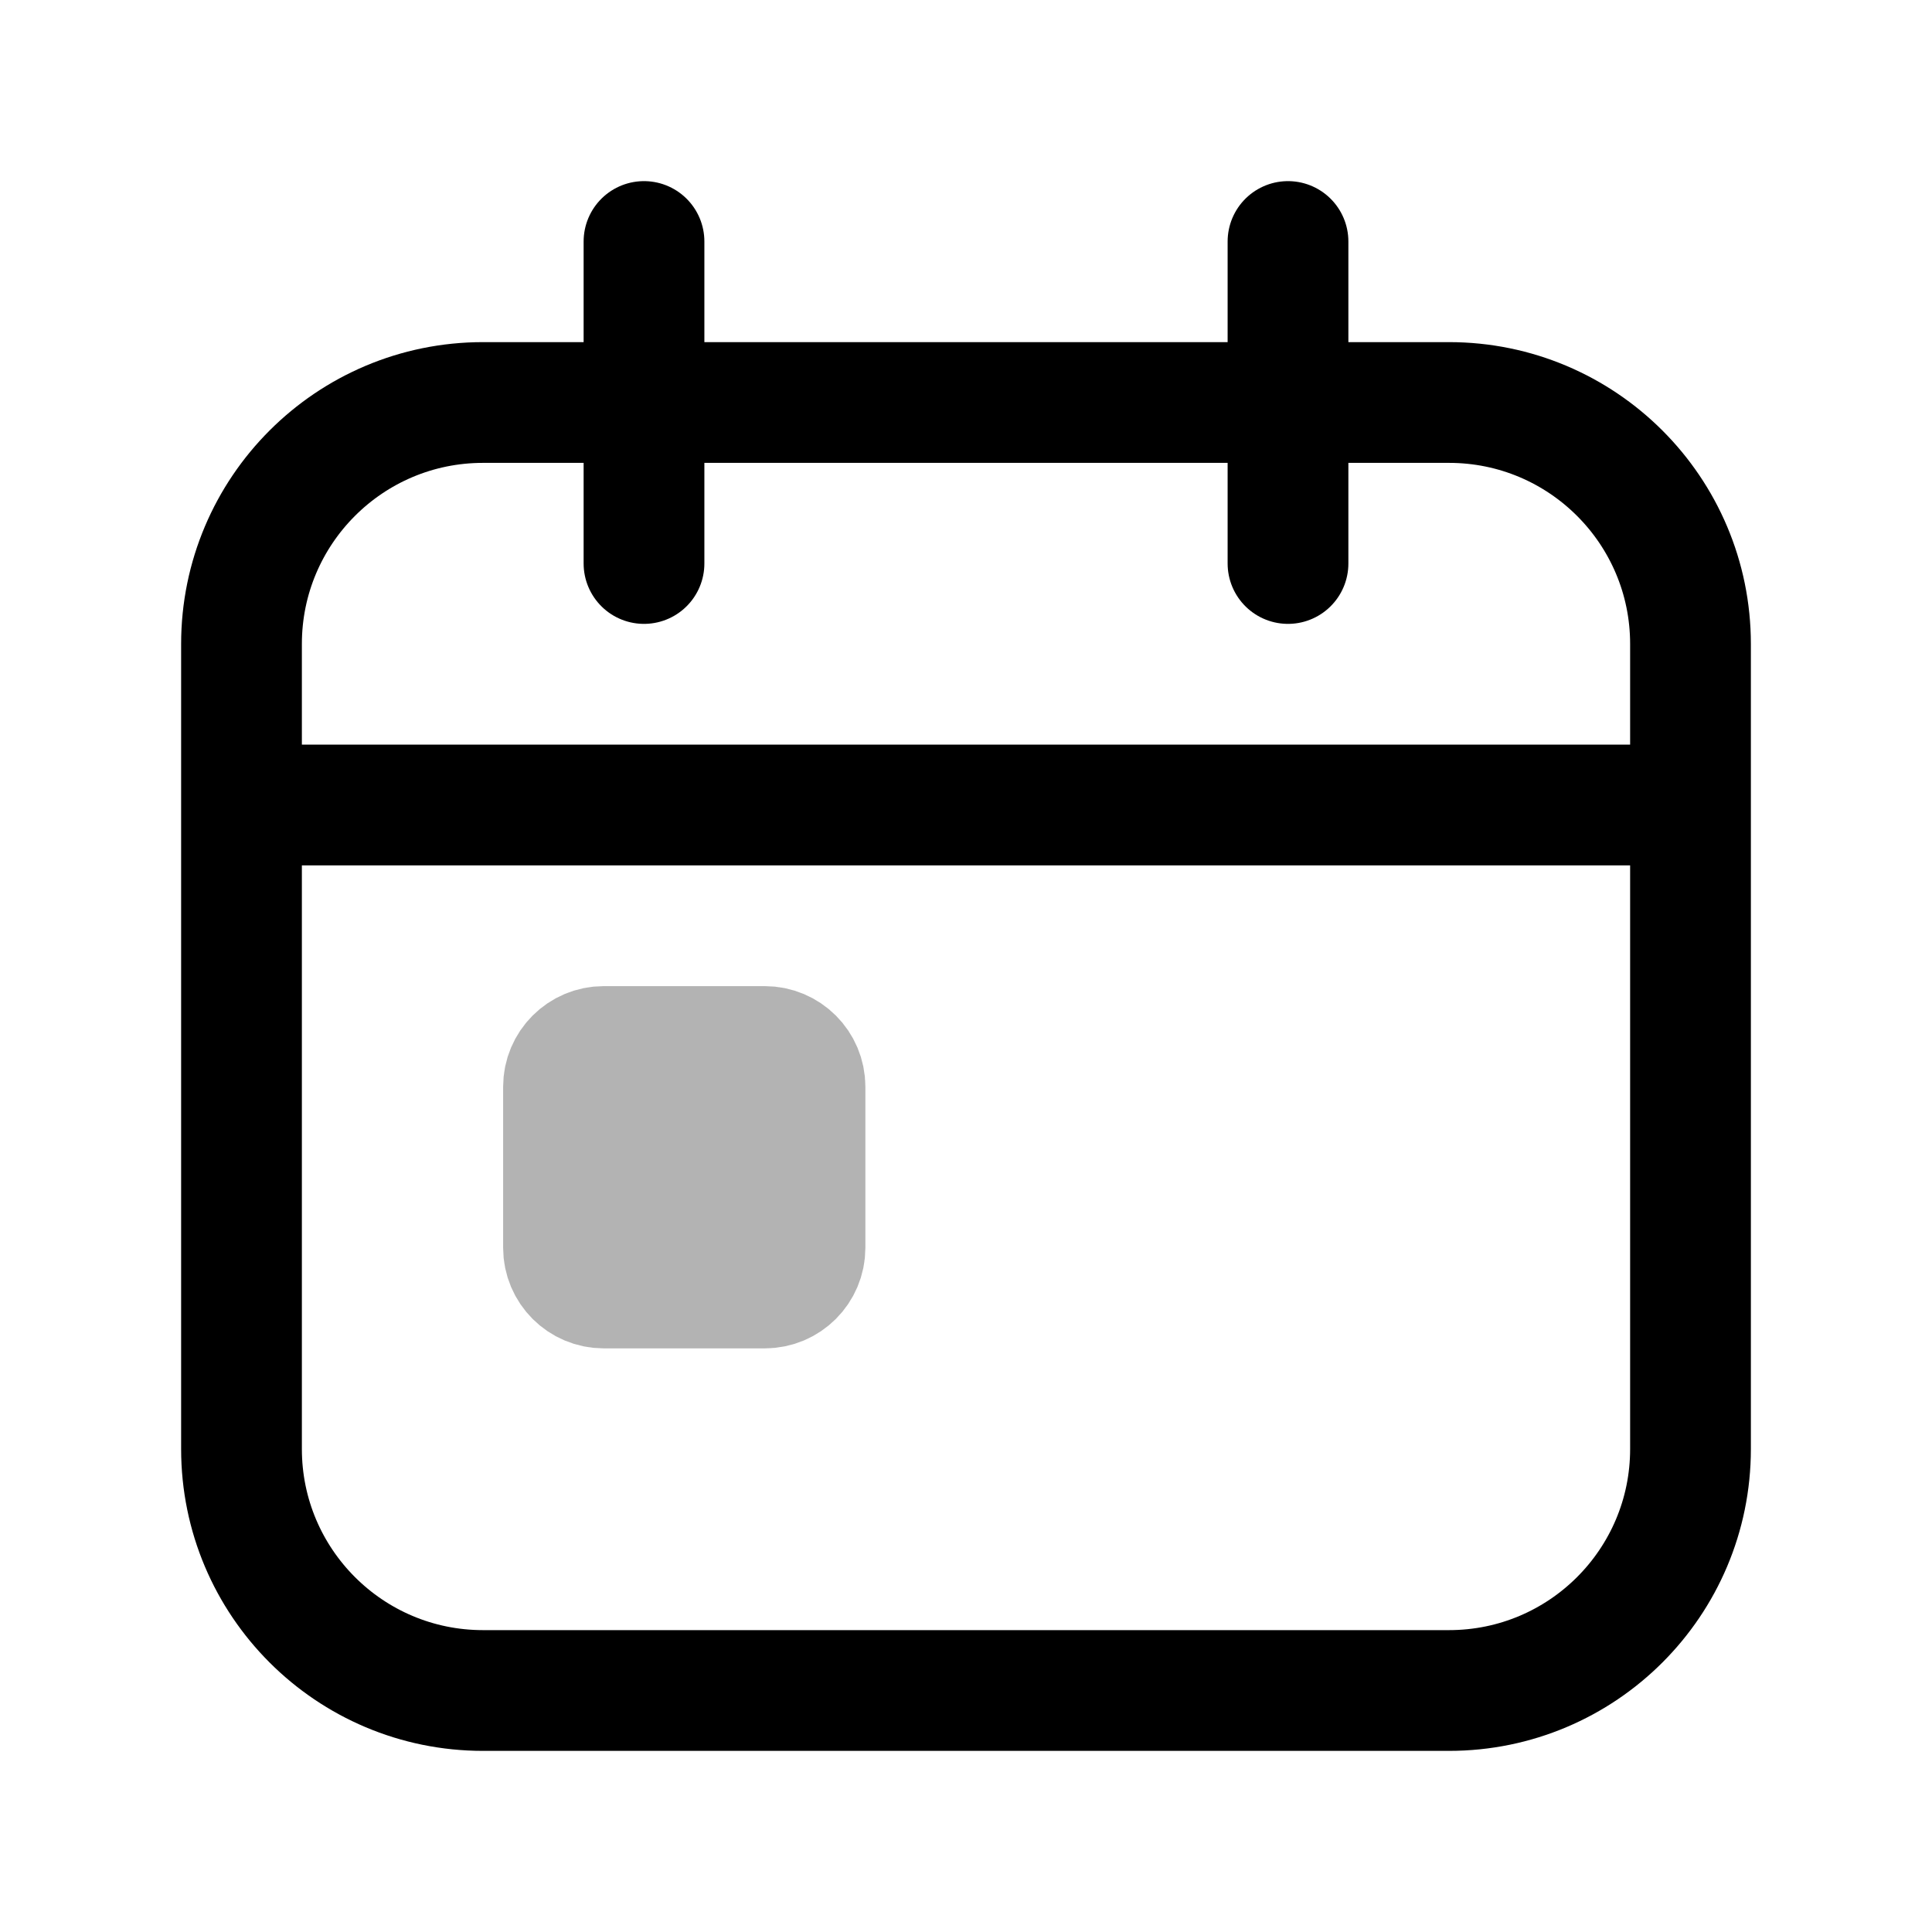
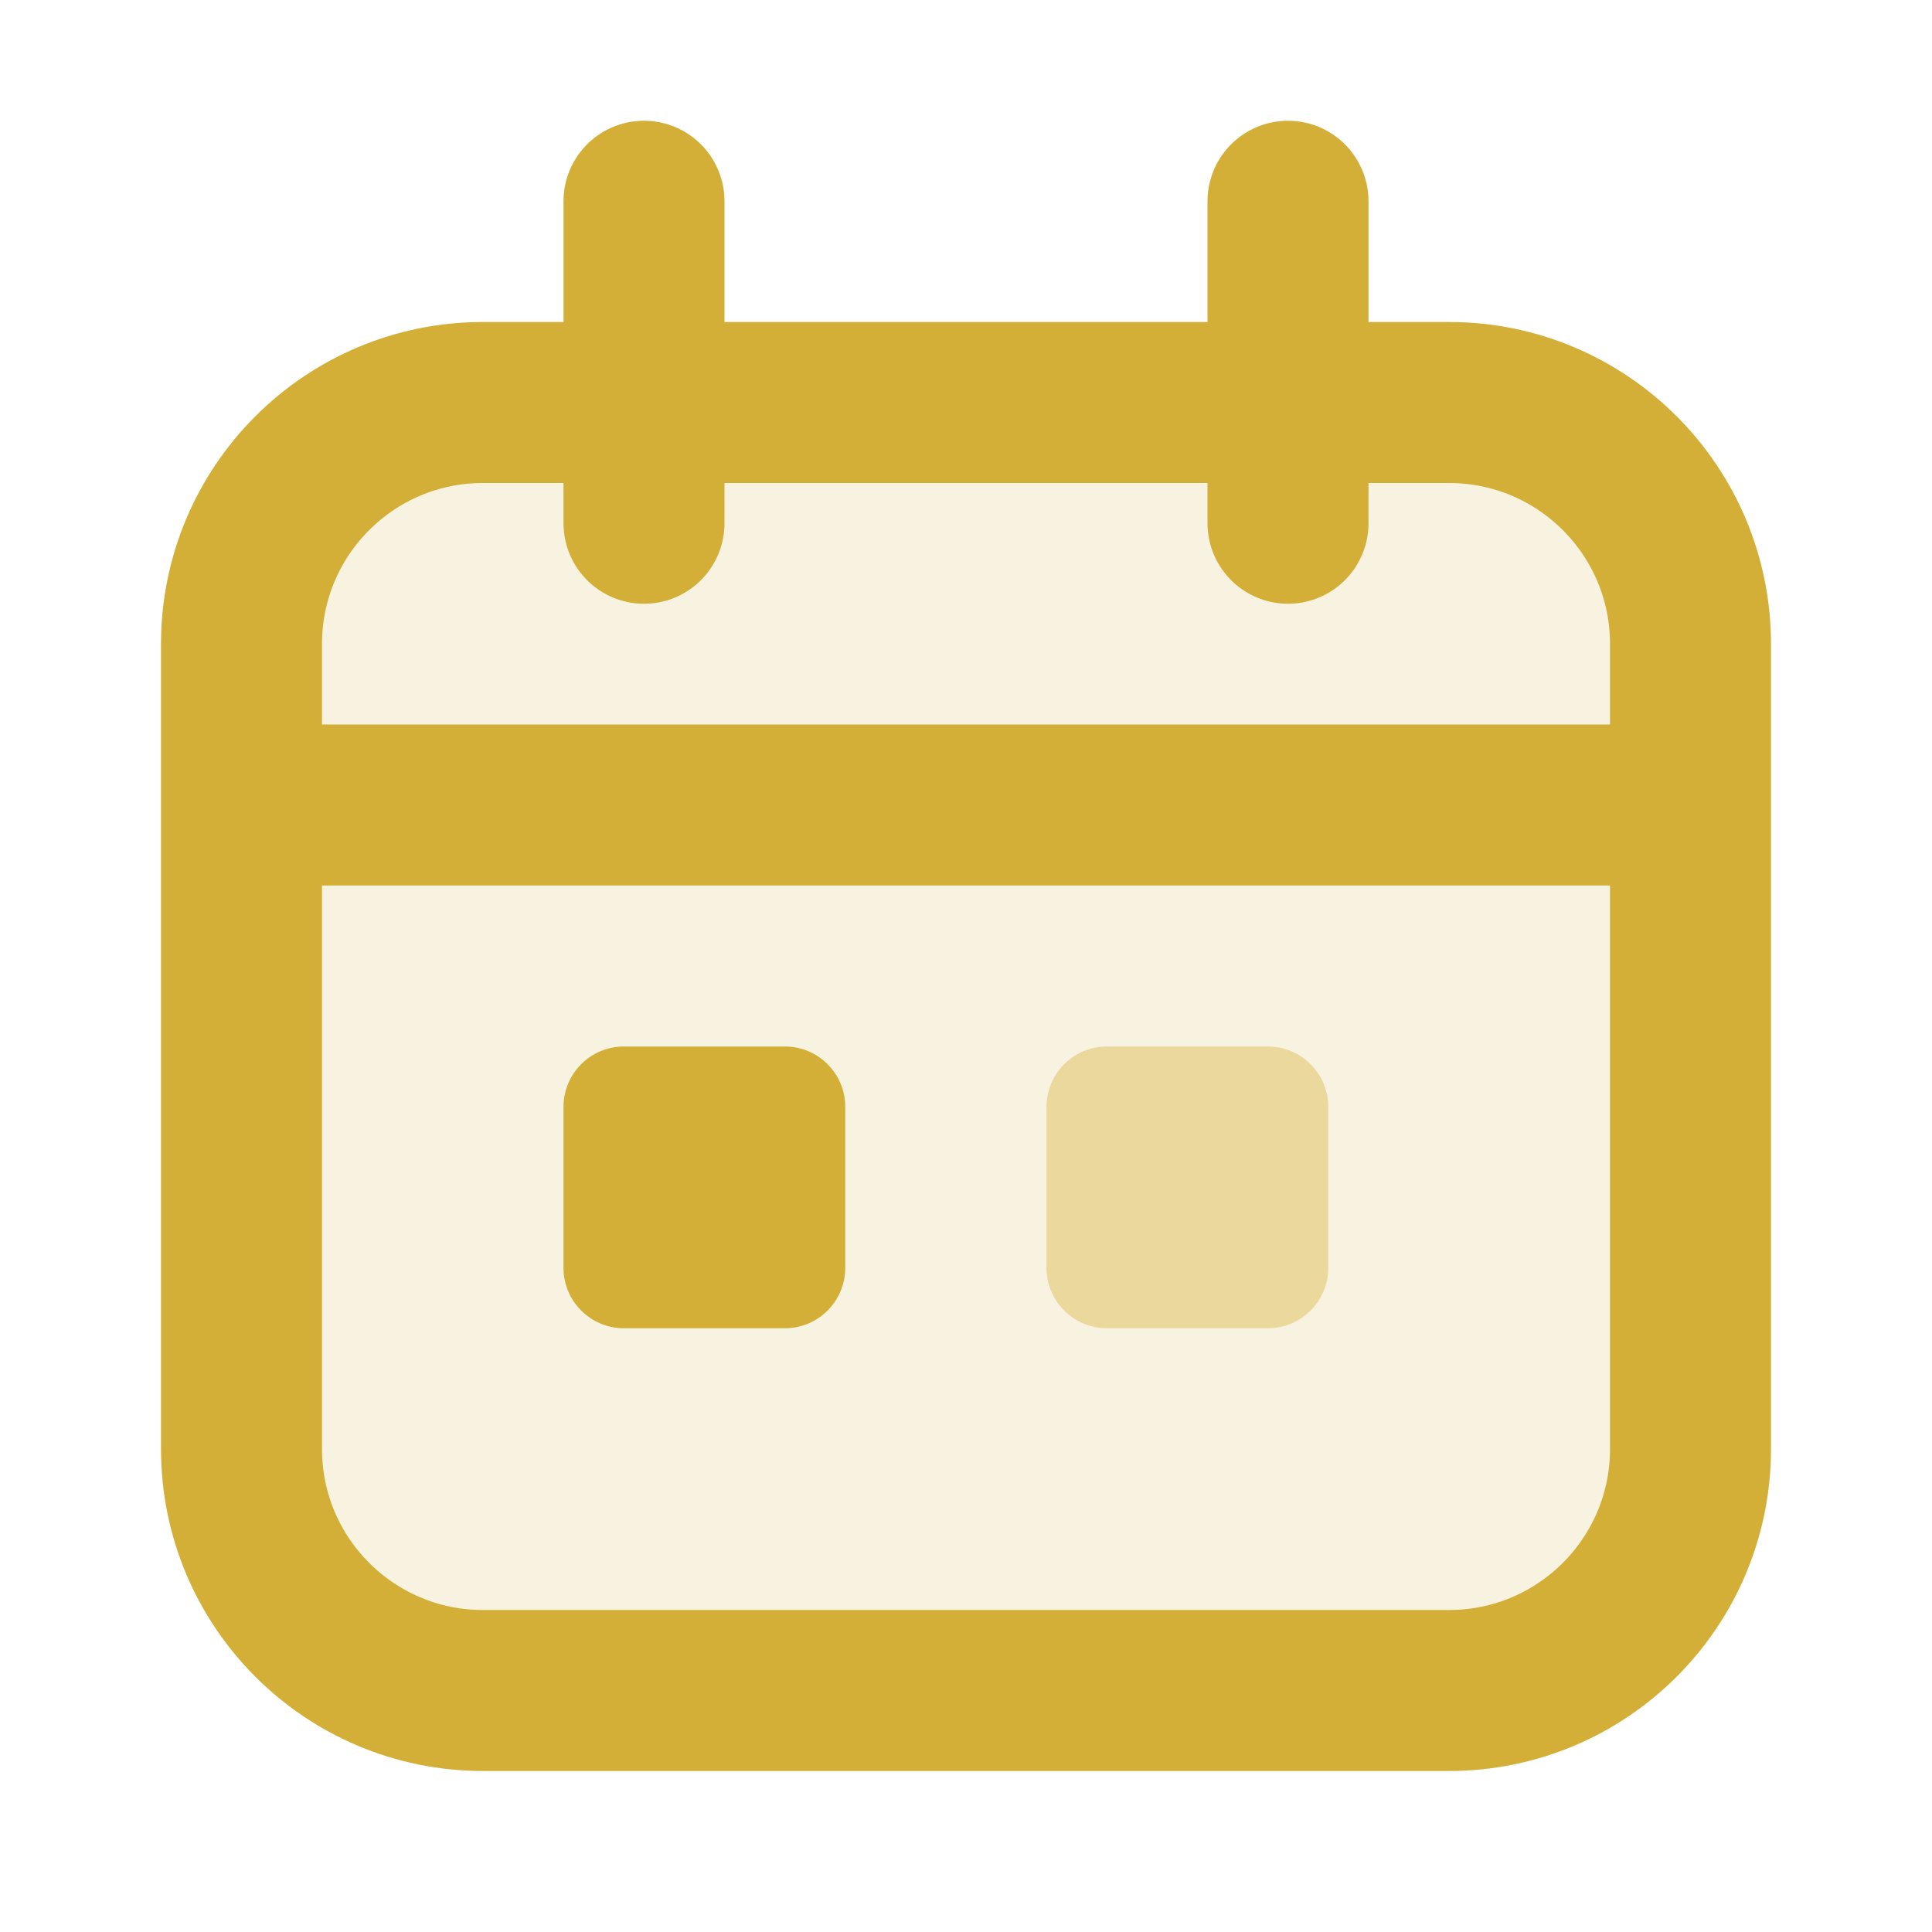
- <svg xmlns="http://www.w3.org/2000/svg" viewBox="0 0 24 24" fill="none" stroke="currentColor" stroke-width="1.5">
-   <rect x="3" y="5" width="18" height="16" rx="3" />
-   <path d="M3 10h18" />
-   <path d="M8 3v4M16 3v4" stroke-linecap="round" />
-   <rect x="7" y="13" width="3" height="3" rx="0.5" fill="currentColor" opacity="0.3" />
+ <svg xmlns="http://www.w3.org/2000/svg" viewBox="0 0 24 24" fill="none">
+   <rect x="3" y="5" width="18" height="16" rx="3" fill="#D4AF37" fill-opacity="0.15" stroke="#D4AF37" stroke-width="2" />
+   <path d="M3 10h18" stroke="#D4AF37" stroke-width="2" />
+   <path d="M8 2.5v4M16 2.5v4" stroke="#D4AF37" stroke-width="2" stroke-linecap="round" />
+   <rect x="7" y="13" width="3.5" height="3.5" rx="0.75" fill="#D4AF37" />
+   <rect x="13" y="13" width="3.5" height="3.5" rx="0.75" fill="#D4AF37" fill-opacity="0.4" />
</svg>
